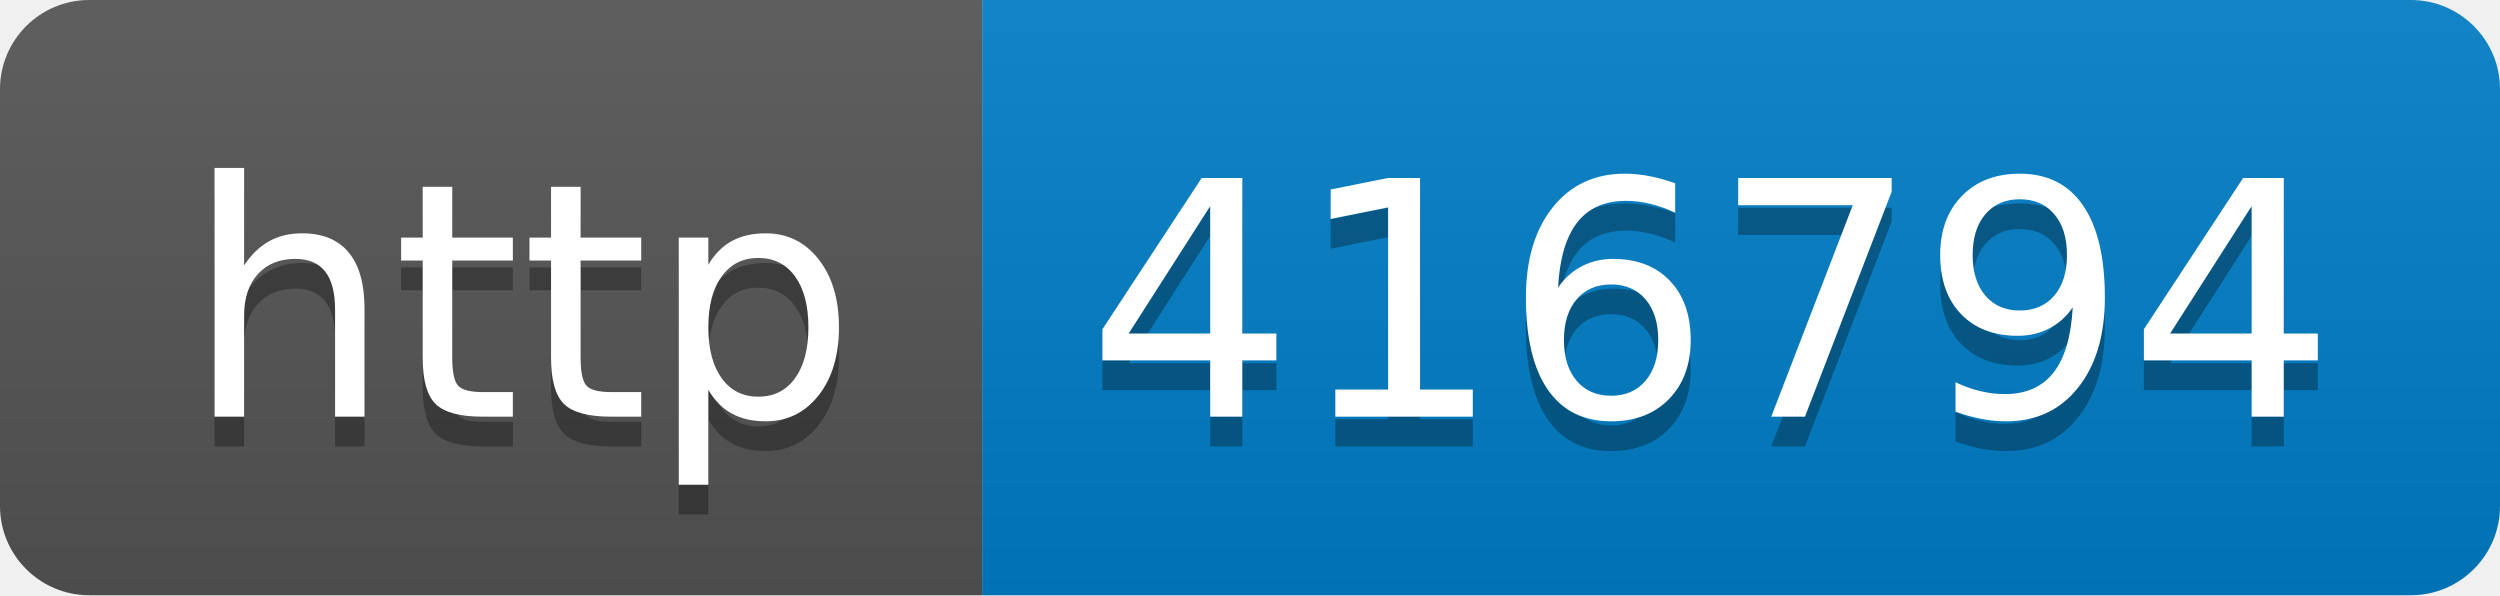
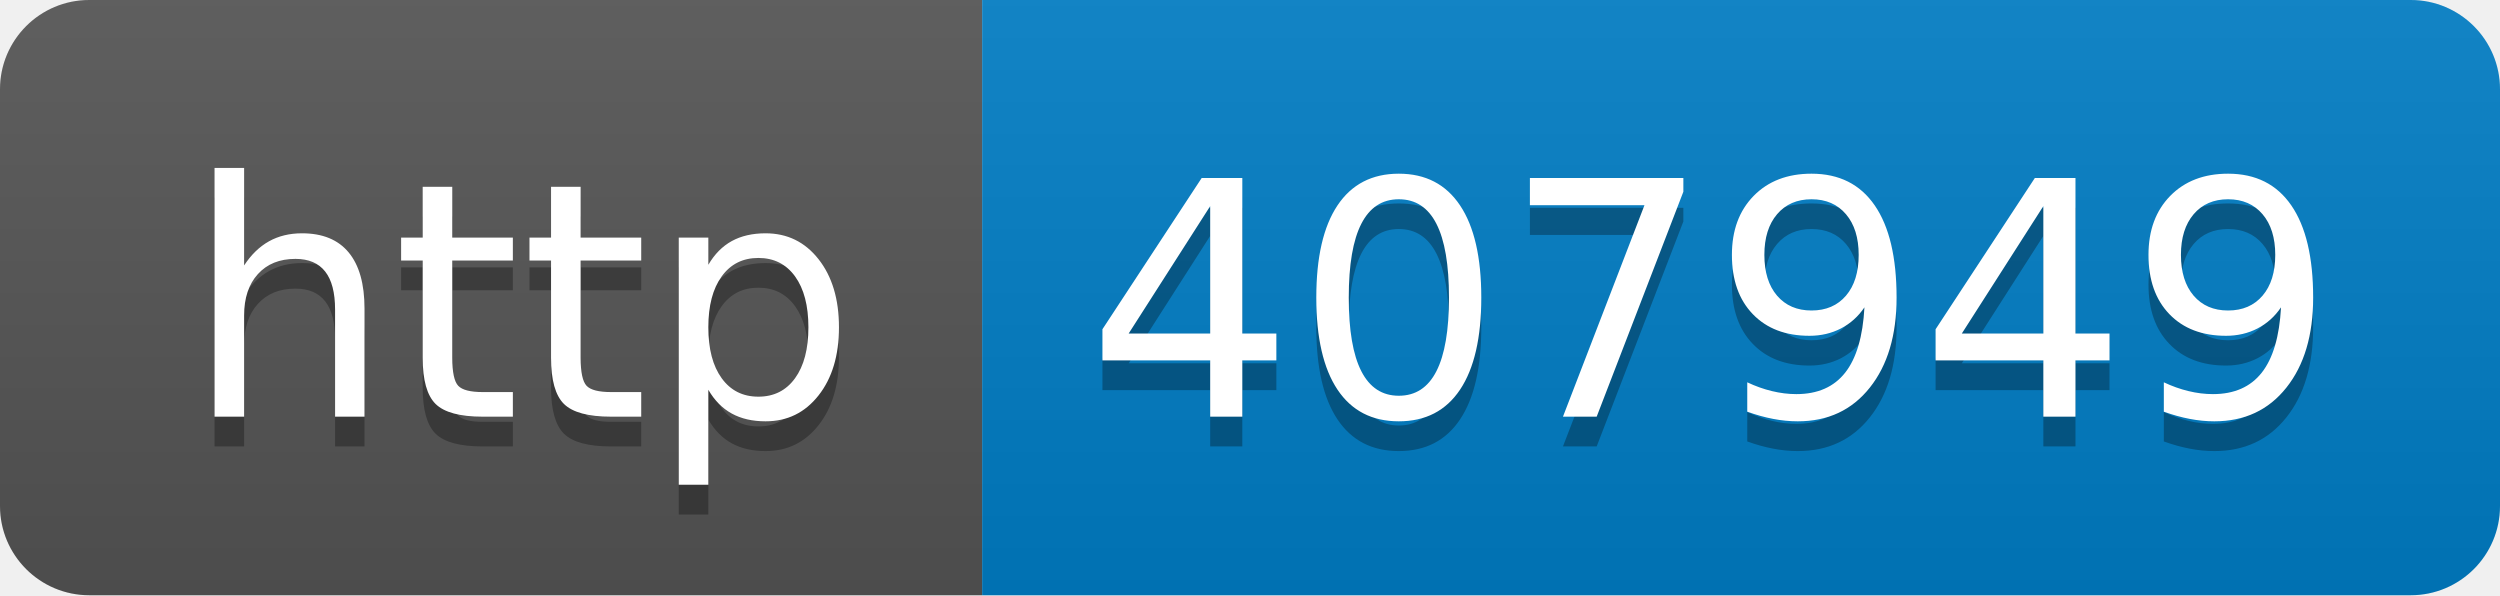
- <svg xmlns="http://www.w3.org/2000/svg" width="84" height="20" role="img" aria-label="http: 416794">
+ <svg xmlns="http://www.w3.org/2000/svg" width="84" height="20" role="img" aria-label="http: 407949">
  <linearGradient id="s" x2="0" y2="100%">
    <stop offset="0" stop-color="#bbb" stop-opacity=".1" />
    <stop offset="1" stop-opacity=".1" />
  </linearGradient>
  <clipPath id="r">
    <rect width="84" height="20" rx="3" fill="#fff" />
  </clipPath>
  <g clip-path="url(#r)">
    <rect width="33" height="20" fill="#555" />
    <rect x="33" width="51" height="20" fill="#007ec6" />
    <rect width="84" height="20" fill="url(#s)" />
  </g>
  <g fill="#fff" text-anchor="middle" font-family="Verdana,Geneva,DejaVu Sans,sans-serif" text-rendering="geometricPrecision" font-size="110">
    <text aria-hidden="true" x="175" y="150" fill="#010101" fill-opacity=".3" transform="scale(.1)" textLength="230">http</text>
    <text x="175" y="140" transform="scale(.1)" fill="#fff" textLength="230">http</text>
-     <text aria-hidden="true" x="575" y="150" fill="#010101" fill-opacity=".3" transform="scale(.1)" textLength="410">416794</text>
-     <text x="575" y="140" transform="scale(.1)" fill="#fff" textLength="410">416794</text>
+     <text aria-hidden="true" x="575" y="150" fill="#010101" fill-opacity=".3" transform="scale(.1)" textLength="410">407949</text>
+     <text x="575" y="140" transform="scale(.1)" fill="#fff" textLength="410">407949</text>
  </g>
</svg>
